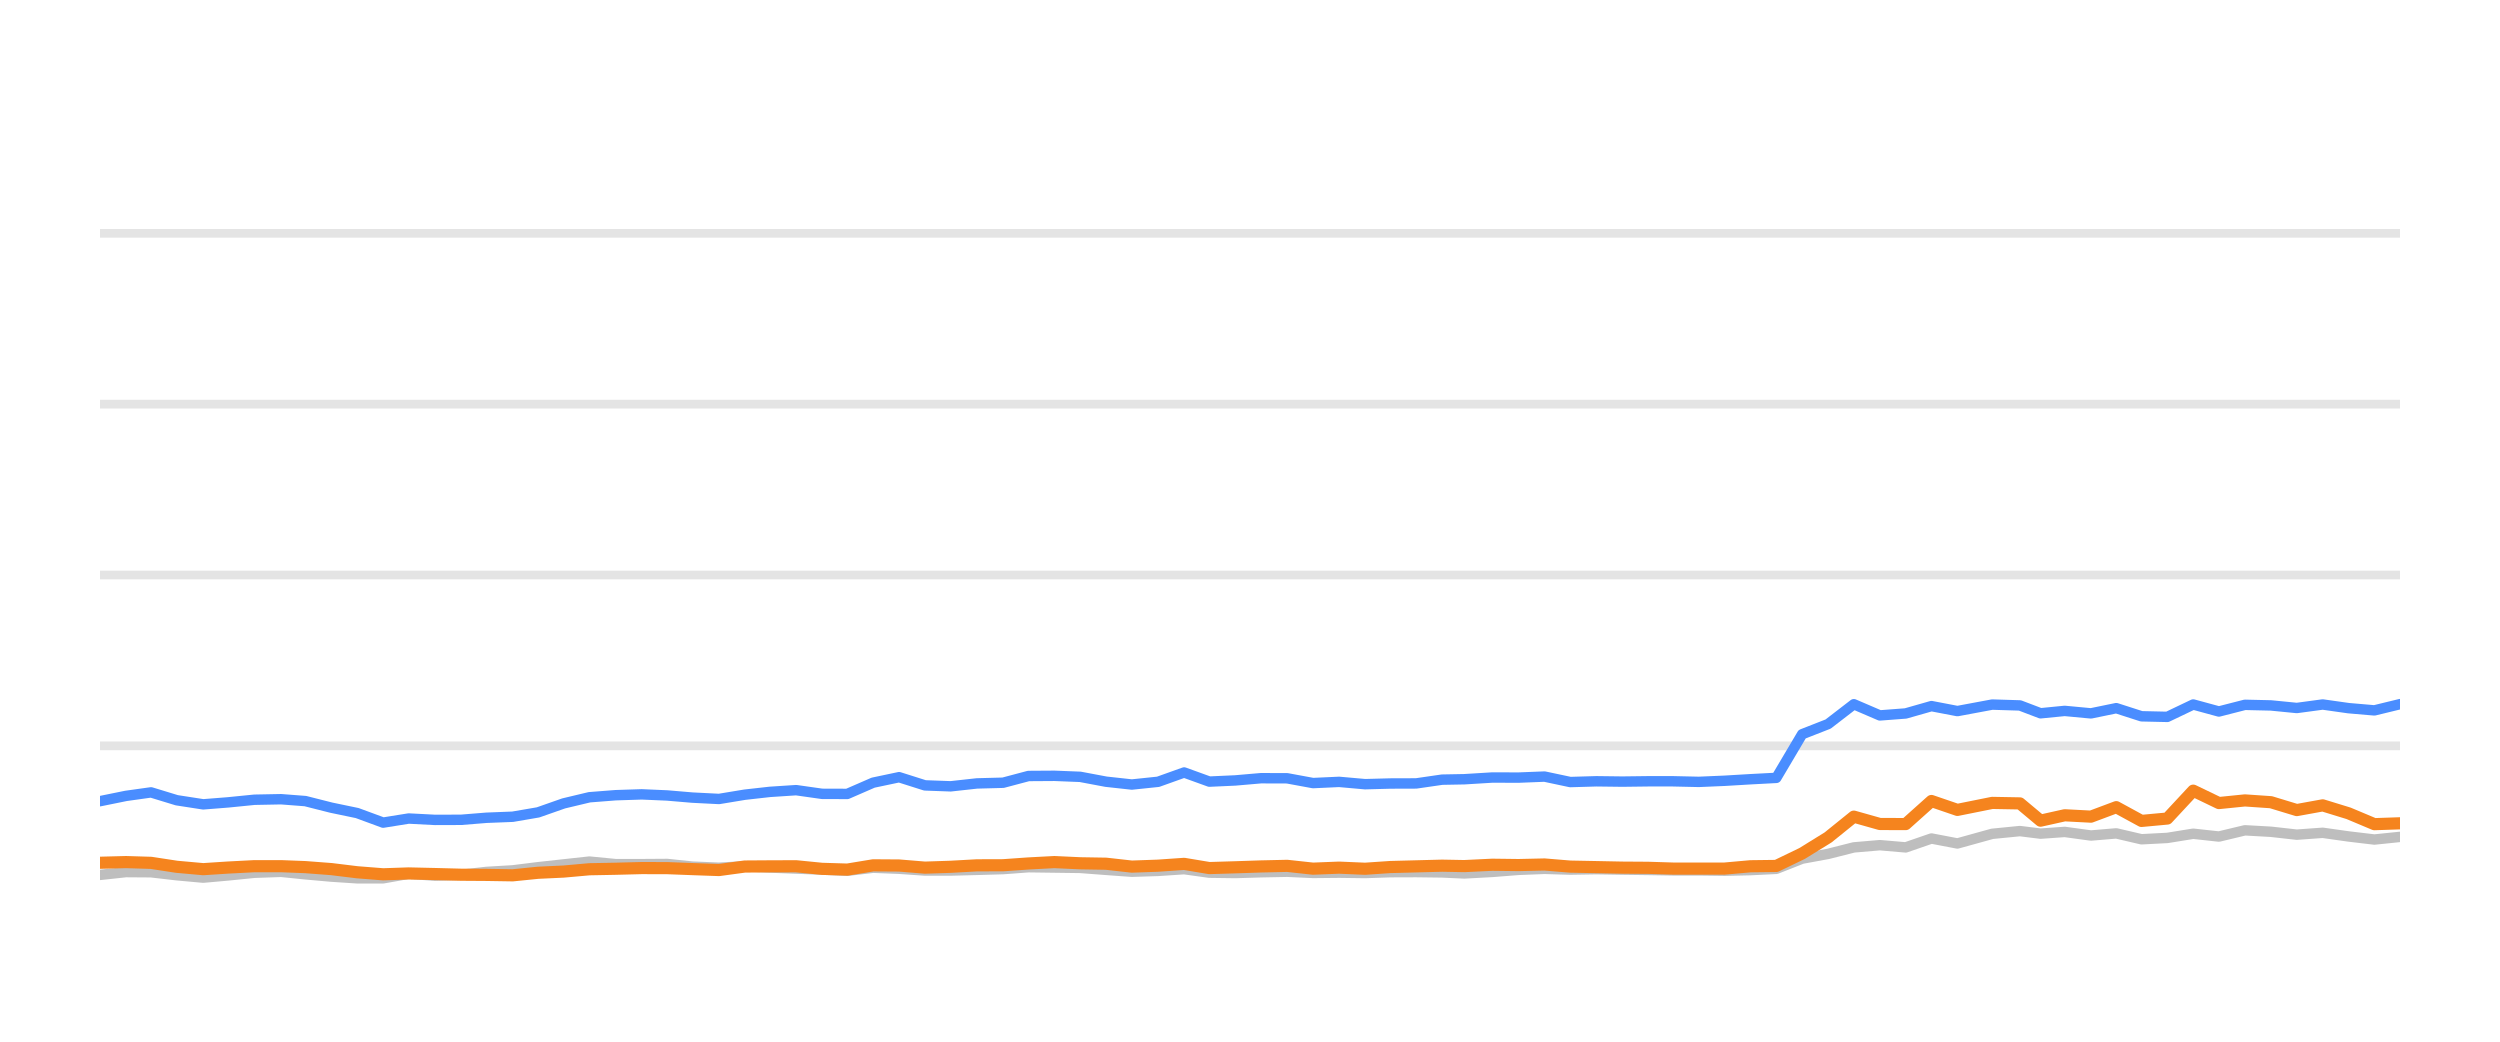
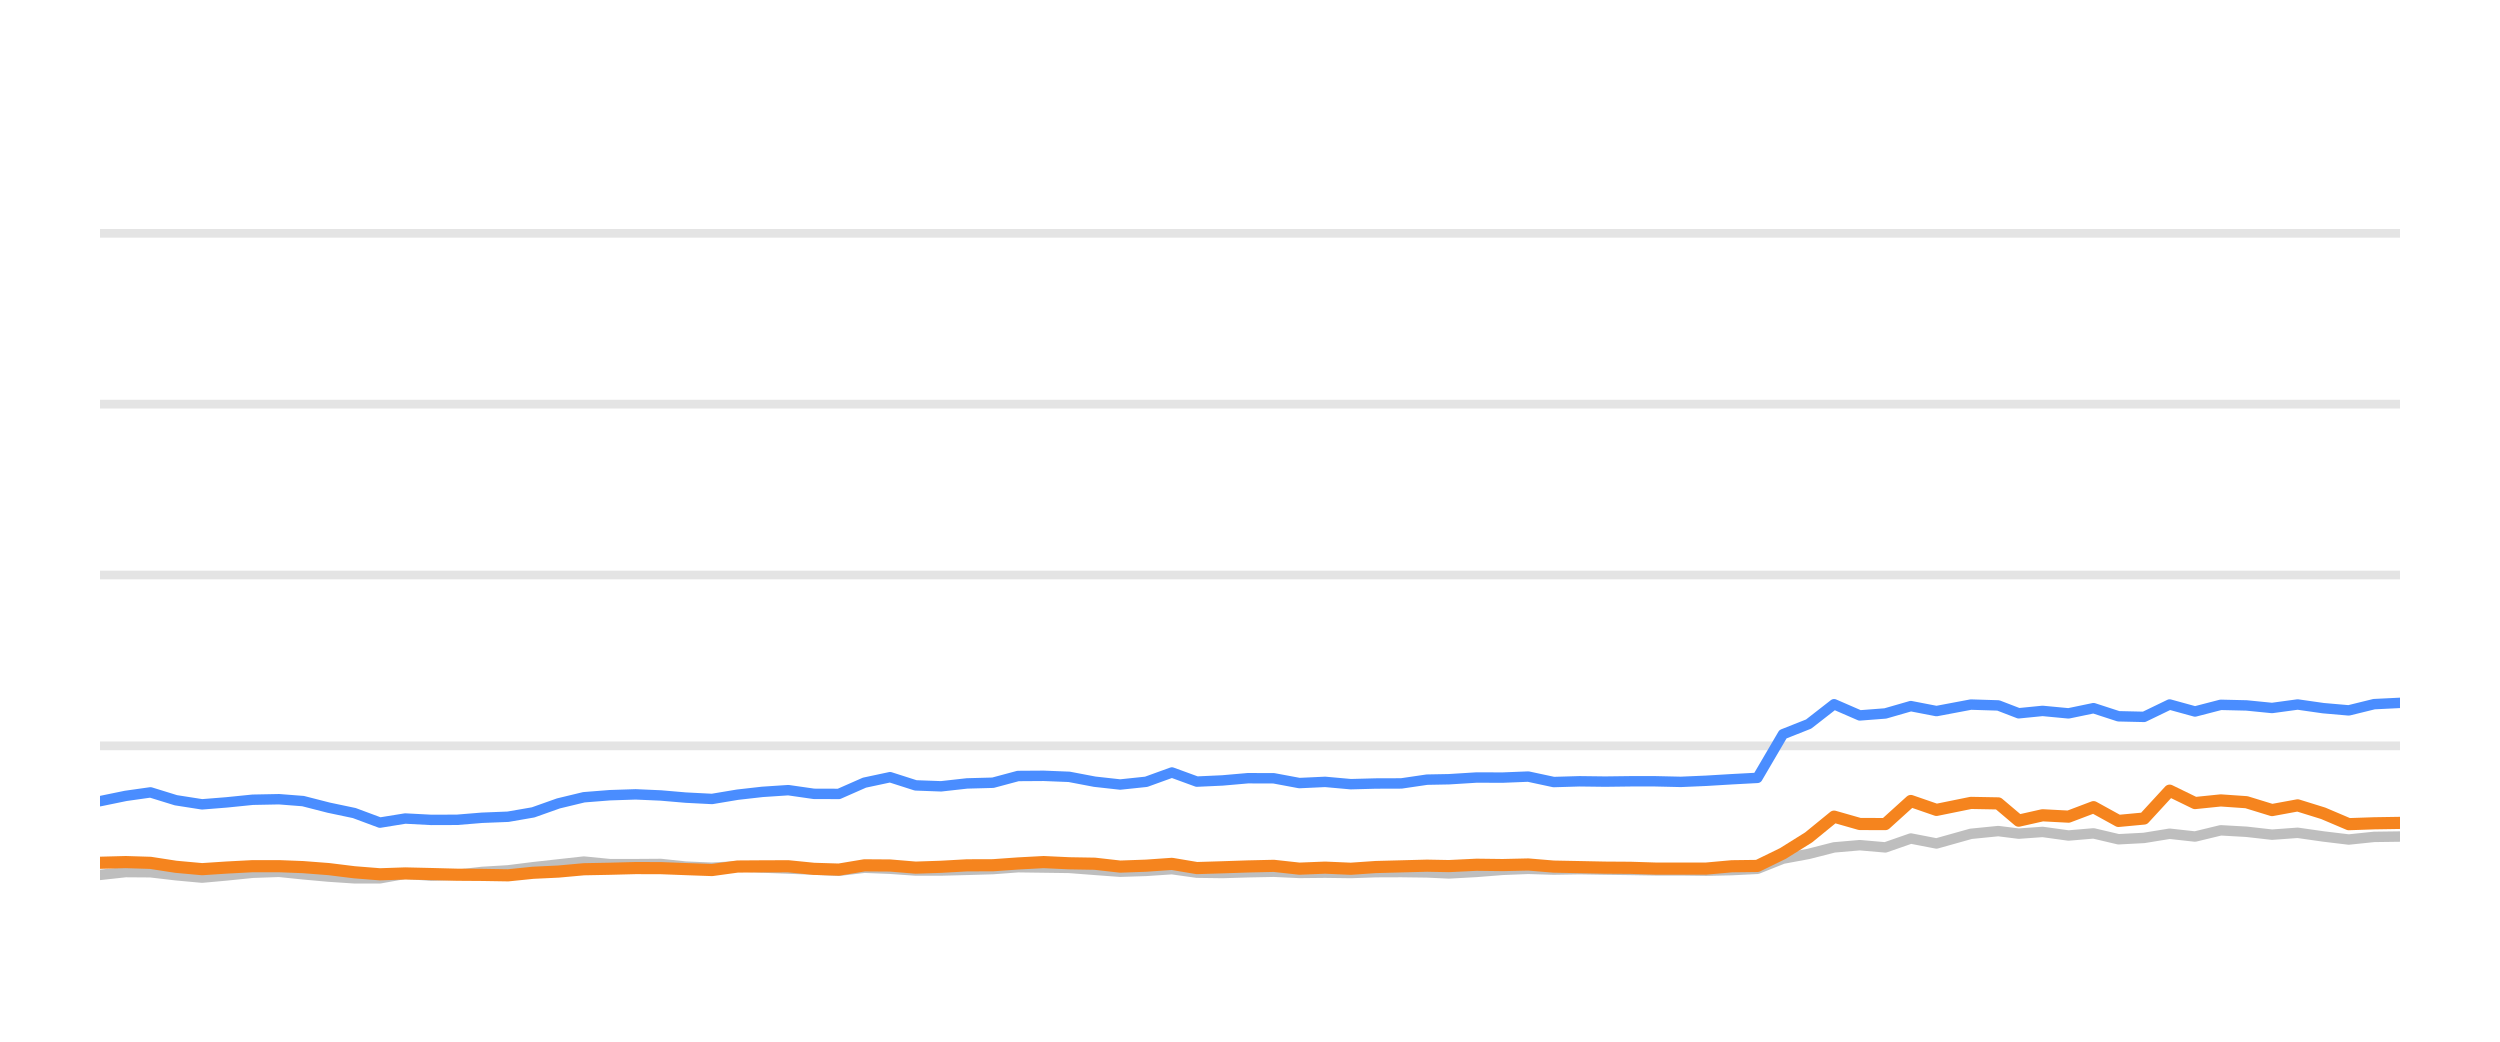
<svg xmlns="http://www.w3.org/2000/svg" width="144pt" height="60pt" viewBox="0 0 144 60" version="1.1">
  <defs>
    <style type="text/css">*{stroke-linejoin: round; stroke-linecap: butt}</style>
  </defs>
  <g id="figure_1">
    <g id="patch_1">
      <path d="M 0 60  L 144 60  L 144 0  L 0 0  L 0 60  z " style="fill: none; opacity: 0" />
    </g>
    <g id="axes_1">
      <g id="patch_2">
        <path d="M 5.76 52.8  L 138.24 52.8  L 138.24 3.6  L 5.76 3.6  L 5.76 52.8  z " style="fill: none" />
      </g>
      <g id="matplotlib.axis_1" />
      <g id="matplotlib.axis_2" />
      <g id="line2d_1">
-         <path d="M 5.76 42.96  L 138.24 42.96  " clip-path="url(#pddbede5701)" style="fill: none; stroke: #b2b2b2; stroke-opacity: 0.35; stroke-width: 0.5; stroke-linecap: square" />
+         <path d="M 5.76 42.96  L 138.24 42.96  " clip-path="url(#p26ed522b89)" style="fill: none; stroke: #b2b2b2; stroke-opacity: 0.35; stroke-width: 0.5; stroke-linecap: square" />
      </g>
      <g id="line2d_2">
-         <path d="M 5.76 33.12  L 138.24 33.12  " clip-path="url(#pddbede5701)" style="fill: none; stroke: #b2b2b2; stroke-opacity: 0.35; stroke-width: 0.5; stroke-linecap: square" />
+         <path d="M 5.76 33.12  L 138.24 33.12  " clip-path="url(#p26ed522b89)" style="fill: none; stroke: #b2b2b2; stroke-opacity: 0.35; stroke-width: 0.5; stroke-linecap: square" />
      </g>
      <g id="line2d_3">
-         <path d="M 5.76 23.28  L 138.24 23.28  " clip-path="url(#pddbede5701)" style="fill: none; stroke: #b2b2b2; stroke-opacity: 0.35; stroke-width: 0.5; stroke-linecap: square" />
+         <path d="M 5.76 23.28  L 138.24 23.28  " clip-path="url(#p26ed522b89)" style="fill: none; stroke: #b2b2b2; stroke-opacity: 0.35; stroke-width: 0.5; stroke-linecap: square" />
      </g>
      <g id="line2d_4">
-         <path d="M 5.76 13.44  L 138.24 13.44  " clip-path="url(#pddbede5701)" style="fill: none; stroke: #b2b2b2; stroke-opacity: 0.35; stroke-width: 0.5; stroke-linecap: square" />
+         <path d="M 5.76 13.44  L 138.24 13.44  " clip-path="url(#p26ed522b89)" style="fill: none; stroke: #b2b2b2; stroke-opacity: 0.35; stroke-width: 0.5; stroke-linecap: square" />
      </g>
      <g id="line2d_5">
-         <path d="M 5.76 50.394  L 7.258 50.232  L 8.7 50.242  L 10.182 50.414  L 11.706 50.552  L 13.136 50.424  L 14.656 50.271  L 16.189 50.217  L 17.589 50.36  L 19.084 50.493  L 20.573 50.591  L 22.07 50.591  L 23.541 50.33  L 25.059 50.438  L 26.559 50.389  L 28.019 50.222  L 29.53 50.133  L 30.994 49.951  L 32.467 49.789  L 33.95 49.627  L 35.461 49.774  L 36.964 49.774  L 38.431 49.764  L 39.88 49.917  L 41.415 49.981  L 42.901 49.897  L 44.346 49.971  L 45.857 50.03  L 47.35 50.089  L 48.805 50.158  L 50.295 49.981  L 51.788 50.04  L 53.277 50.143  L 54.759 50.143  L 56.271 50.104  L 57.78 50.06  L 59.242 49.951  L 60.733 49.971  L 62.22 49.991  L 63.708 50.104  L 65.194 50.212  L 66.708 50.163  L 68.206 50.064  L 69.659 50.266  L 71.152 50.286  L 72.631 50.242  L 74.141 50.212  L 75.63 50.281  L 77.132 50.266  L 78.628 50.286  L 80.087 50.237  L 81.571 50.232  L 83.065 50.251  L 84.344 50.31  L 85.962 50.222  L 87.468 50.104  L 88.965 50.045  L 90.447 50.089  L 91.956 50.064  L 93.448 50.089  L 94.936 50.109  L 96.355 50.133  L 97.852 50.133  L 99.339 50.153  L 100.824 50.119  L 102.316 50.045  L 103.804 49.459  L 105.3 49.184  L 106.781 48.81  L 108.28 48.682  L 109.767 48.81  L 111.252 48.298  L 112.747 48.584  L 114.752 48.028  L 116.347 47.87  L 117.535 48.018  L 118.927 47.919  L 120.439 48.126  L 121.897 48.003  L 123.35 48.342  L 124.838 48.264  L 126.33 48.023  L 127.809 48.185  L 129.308 47.826  L 130.806 47.91  L 132.296 48.077  L 133.787 47.969  L 135.277 48.18  L 136.765 48.357  L 138.24 48.205  " clip-path="url(#pddbede5701)" style="fill: none; stroke: #bebebe; stroke-width: 0.6; stroke-linecap: round" />
+         <path d="M 5.76 50.394  L 7.241 50.232  L 8.667 50.242  L 10.132 50.414  L 11.639 50.552  L 13.053 50.424  L 14.556 50.271  L 16.072 50.217  L 17.456 50.36  L 18.934 50.493  L 20.406 50.591  L 21.886 50.591  L 23.341 50.33  L 24.841 50.438  L 26.324 50.389  L 27.768 50.222  L 29.262 50.133  L 30.709 49.951  L 32.166 49.789  L 33.632 49.627  L 35.126 49.774  L 36.613 49.774  L 38.063 49.764  L 39.496 49.917  L 41.013 49.981  L 42.482 49.897  L 43.911 49.971  L 45.406 50.03  L 46.881 50.089  L 48.32 50.158  L 49.793 49.981  L 51.269 50.04  L 52.742 50.143  L 54.207 50.143  L 55.702 50.104  L 57.194 50.06  L 58.64 49.951  L 60.113 49.971  L 61.584 49.991  L 63.055 50.104  L 64.524 50.212  L 66.021 50.163  L 67.502 50.064  L 68.939 50.266  L 70.415 50.286  L 71.878 50.242  L 73.371 50.212  L 74.843 50.281  L 76.327 50.266  L 77.807 50.286  L 79.249 50.237  L 80.717 50.232  L 82.194 50.251  L 83.458 50.31  L 85.058 50.222  L 86.547 50.104  L 88.027 50.045  L 89.493 50.089  L 90.984 50.064  L 92.46 50.089  L 93.931 50.109  L 95.334 50.133  L 96.814 50.133  L 98.284 50.153  L 99.753 50.119  L 101.227 50.045  L 102.699 49.459  L 104.178 49.184  L 105.643 48.81  L 107.124 48.682  L 108.595 48.81  L 110.064 48.298  L 111.542 48.584  L 113.523 48.028  L 115.101 47.87  L 116.276 48.018  L 117.652 47.919  L 119.147 48.126  L 120.588 48.003  L 122.025 48.342  L 123.496 48.264  L 124.971 48.023  L 126.434 48.185  L 127.915 47.826  L 129.396 47.91  L 130.87 48.077  L 132.344 47.969  L 133.818 48.18  L 135.288 48.357  L 136.747 48.205  L 138.24 48.185  " clip-path="url(#p26ed522b89)" style="fill: none; stroke: #bebebe; stroke-width: 0.6; stroke-linecap: round" />
      </g>
      <g id="line2d_6">
-         <path d="M 5.76 46.148  L 7.258 45.843  L 8.7 45.641  L 10.182 46.094  L 11.706 46.33  L 13.136 46.217  L 14.656 46.065  L 16.189 46.035  L 17.589 46.143  L 19.084 46.522  L 20.573 46.832  L 22.07 47.383  L 23.541 47.147  L 25.059 47.226  L 26.559 47.221  L 28.019 47.103  L 29.53 47.044  L 30.994 46.793  L 32.467 46.276  L 33.95 45.922  L 35.461 45.804  L 36.964 45.755  L 38.431 45.819  L 39.88 45.942  L 41.415 46.02  L 42.901 45.774  L 44.346 45.612  L 45.857 45.513  L 47.35 45.725  L 48.805 45.73  L 50.295 45.081  L 51.788 44.766  L 53.277 45.238  L 54.759 45.292  L 56.271 45.125  L 57.78 45.085  L 59.242 44.697  L 60.733 44.687  L 62.22 44.746  L 63.708 45.026  L 65.194 45.189  L 66.708 45.031  L 68.206 44.495  L 69.659 45.021  L 71.152 44.953  L 72.631 44.825  L 74.141 44.83  L 75.63 45.105  L 77.132 45.036  L 78.628 45.169  L 80.087 45.13  L 81.571 45.125  L 83.065 44.908  L 84.344 44.884  L 85.962 44.785  L 87.468 44.79  L 88.965 44.731  L 90.447 45.046  L 91.956 45.002  L 93.448 45.021  L 94.936 45.002  L 96.355 45.002  L 97.852 45.036  L 99.339 44.972  L 100.824 44.884  L 102.316 44.805  L 103.804 42.291  L 105.3 41.705  L 106.781 40.564  L 108.28 41.208  L 109.767 41.095  L 111.252 40.672  L 112.747 40.958  L 114.752 40.584  L 116.347 40.633  L 117.535 41.085  L 118.927 40.948  L 120.439 41.09  L 121.897 40.79  L 123.35 41.258  L 124.838 41.292  L 126.33 40.579  L 127.809 40.982  L 129.308 40.598  L 130.806 40.633  L 132.296 40.78  L 133.787 40.579  L 135.277 40.79  L 136.765 40.918  L 138.24 40.559  " clip-path="url(#pddbede5701)" style="fill: none; stroke: #4a8dff; stroke-width: 0.6; stroke-linecap: round" />
+         <path d="M 5.76 46.148  L 7.241 45.843  L 8.667 45.641  L 10.132 46.094  L 11.639 46.33  L 13.053 46.217  L 14.556 46.065  L 16.072 46.035  L 17.456 46.143  L 18.934 46.522  L 20.406 46.832  L 21.886 47.383  L 23.341 47.147  L 24.841 47.226  L 26.324 47.221  L 27.768 47.103  L 29.262 47.044  L 30.709 46.793  L 32.166 46.276  L 33.632 45.922  L 35.126 45.804  L 36.613 45.755  L 38.063 45.819  L 39.496 45.942  L 41.013 46.02  L 42.482 45.774  L 43.911 45.612  L 45.406 45.513  L 46.881 45.725  L 48.32 45.73  L 49.793 45.081  L 51.269 44.766  L 52.742 45.238  L 54.207 45.292  L 55.702 45.125  L 57.194 45.085  L 58.64 44.697  L 60.113 44.687  L 61.584 44.746  L 63.055 45.026  L 64.524 45.189  L 66.021 45.031  L 67.502 44.495  L 68.939 45.021  L 70.415 44.953  L 71.878 44.825  L 73.371 44.83  L 74.843 45.105  L 76.327 45.036  L 77.807 45.169  L 79.249 45.13  L 80.717 45.125  L 82.194 44.908  L 83.458 44.884  L 85.058 44.785  L 86.547 44.79  L 88.027 44.731  L 89.493 45.046  L 90.984 45.002  L 92.46 45.021  L 93.931 45.002  L 95.334 45.002  L 96.814 45.036  L 98.284 44.972  L 99.753 44.884  L 101.227 44.805  L 102.699 42.291  L 104.178 41.705  L 105.643 40.564  L 107.124 41.208  L 108.595 41.095  L 110.064 40.672  L 111.542 40.958  L 113.523 40.584  L 115.101 40.633  L 116.276 41.085  L 117.652 40.948  L 119.147 41.09  L 120.588 40.79  L 122.025 41.258  L 123.496 41.292  L 124.971 40.579  L 126.434 40.982  L 127.915 40.598  L 129.396 40.633  L 130.87 40.78  L 132.344 40.579  L 133.818 40.79  L 135.288 40.918  L 136.747 40.559  L 138.24 40.485  " clip-path="url(#p26ed522b89)" style="fill: none; stroke: #4a8dff; stroke-width: 0.6; stroke-linecap: round" />
      </g>
      <g id="line2d_7">
-         <path d="M 5.76 49.695  L 7.258 49.656  L 8.7 49.7  L 10.182 49.927  L 11.706 50.064  L 13.136 49.971  L 14.656 49.892  L 16.189 49.892  L 17.589 49.946  L 19.084 50.06  L 20.573 50.242  L 22.07 50.36  L 23.541 50.31  L 25.059 50.345  L 26.559 50.384  L 28.019 50.394  L 29.53 50.419  L 30.994 50.271  L 32.467 50.202  L 33.95 50.069  L 35.461 50.04  L 36.964 50.001  L 38.431 50.005  L 39.88 50.06  L 41.415 50.114  L 42.901 49.912  L 44.346 49.902  L 45.857 49.897  L 47.35 50.045  L 48.805 50.089  L 50.295 49.843  L 51.788 49.853  L 53.277 49.976  L 54.759 49.927  L 56.271 49.843  L 57.78 49.838  L 59.242 49.735  L 60.733 49.656  L 62.22 49.725  L 63.708 49.75  L 65.194 49.917  L 66.708 49.863  L 68.206 49.759  L 69.659 50.001  L 71.152 49.956  L 72.631 49.907  L 74.141 49.873  L 75.63 50.035  L 77.132 49.976  L 78.628 50.04  L 80.087 49.941  L 81.571 49.902  L 83.065 49.863  L 84.344 49.887  L 85.962 49.809  L 87.468 49.828  L 88.965 49.794  L 90.447 49.917  L 91.956 49.946  L 93.448 49.976  L 94.936 49.986  L 96.355 50.03  L 97.852 50.03  L 99.339 50.03  L 100.824 49.897  L 102.316 49.878  L 103.804 49.159  L 105.3 48.234  L 106.781 47.039  L 108.28 47.462  L 109.767 47.467  L 111.252 46.138  L 112.747 46.65  L 114.752 46.247  L 116.347 46.276  L 117.535 47.27  L 118.927 46.96  L 120.439 47.039  L 121.897 46.493  L 123.35 47.285  L 124.838 47.147  L 126.33 45.543  L 127.809 46.256  L 129.308 46.104  L 130.806 46.207  L 132.296 46.66  L 133.787 46.389  L 135.277 46.847  L 136.765 47.472  L 138.24 47.422  " clip-path="url(#pddbede5701)" style="fill: none; stroke: #f5841e; stroke-width: 0.7; stroke-linecap: round" />
+         <path d="M 5.76 49.695  L 7.241 49.656  L 8.667 49.7  L 10.132 49.927  L 11.639 50.064  L 13.053 49.971  L 14.556 49.892  L 16.072 49.892  L 17.456 49.946  L 18.934 50.06  L 20.406 50.242  L 21.886 50.36  L 23.341 50.31  L 24.841 50.345  L 26.324 50.384  L 27.768 50.394  L 29.262 50.419  L 30.709 50.271  L 32.166 50.202  L 33.632 50.069  L 35.126 50.04  L 36.613 50.001  L 38.063 50.005  L 39.496 50.06  L 41.013 50.114  L 42.482 49.912  L 43.911 49.902  L 45.406 49.897  L 46.881 50.045  L 48.32 50.089  L 49.793 49.843  L 51.269 49.853  L 52.742 49.976  L 54.207 49.927  L 55.702 49.843  L 57.194 49.838  L 58.64 49.735  L 60.113 49.656  L 61.584 49.725  L 63.055 49.75  L 64.524 49.917  L 66.021 49.863  L 67.502 49.759  L 68.939 50.001  L 70.415 49.956  L 71.878 49.907  L 73.371 49.873  L 74.843 50.035  L 76.327 49.976  L 77.807 50.04  L 79.249 49.941  L 80.717 49.902  L 82.194 49.863  L 83.458 49.887  L 85.058 49.809  L 86.547 49.828  L 88.027 49.794  L 89.493 49.917  L 90.984 49.946  L 92.46 49.976  L 93.931 49.986  L 95.334 50.03  L 96.814 50.03  L 98.284 50.03  L 99.753 49.897  L 101.227 49.878  L 102.699 49.159  L 104.178 48.234  L 105.643 47.039  L 107.124 47.462  L 108.595 47.467  L 110.064 46.138  L 111.542 46.65  L 113.523 46.247  L 115.101 46.276  L 116.276 47.27  L 117.652 46.96  L 119.147 47.039  L 120.588 46.493  L 122.025 47.285  L 123.496 47.147  L 124.971 45.543  L 126.434 46.256  L 127.915 46.104  L 129.396 46.207  L 130.87 46.66  L 132.344 46.389  L 133.818 46.847  L 135.288 47.472  L 136.747 47.422  L 138.24 47.398  " clip-path="url(#p26ed522b89)" style="fill: none; stroke: #f5841e; stroke-width: 0.7; stroke-linecap: round" />
      </g>
    </g>
  </g>
  <defs>
-     <clipPath id="pddbede5701">
+     <clipPath id="p26ed522b89">
      <rect x="5.76" y="3.6" width="132.48" height="49.2" />
    </clipPath>
  </defs>
</svg>
